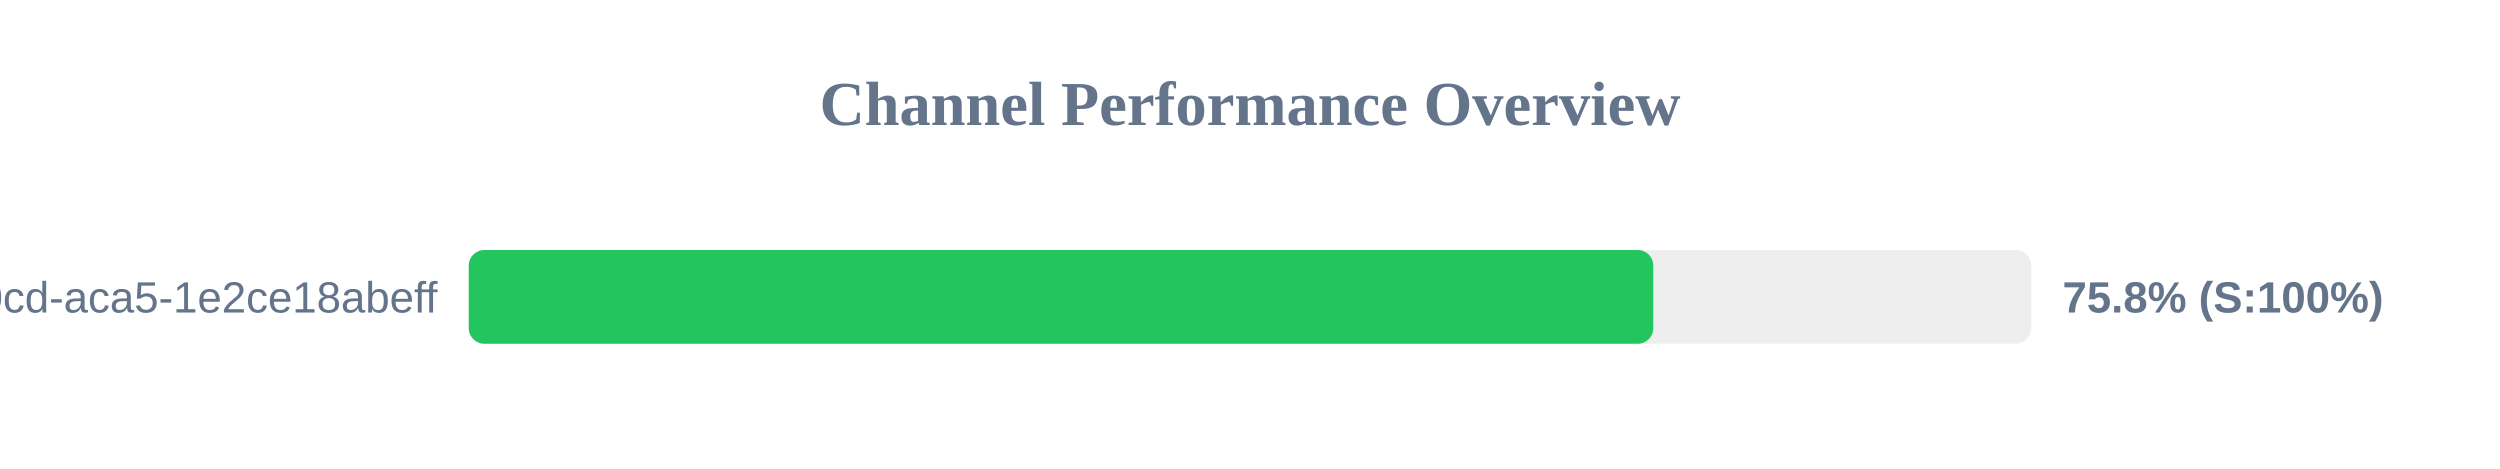
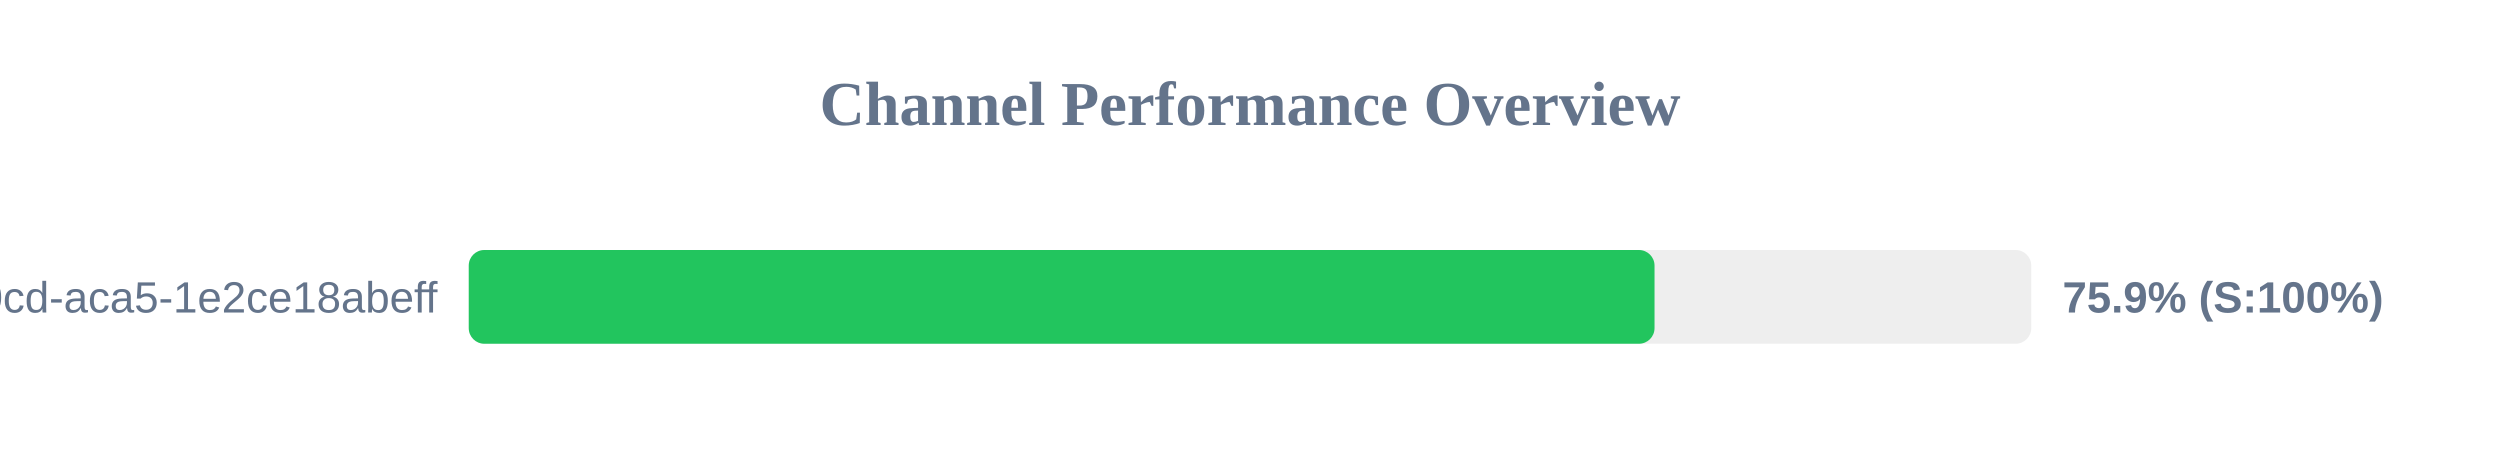
<svg xmlns="http://www.w3.org/2000/svg" width="800" height="150" version="1.1">
  <style>
        .row { font: 14px Arial; fill: #64748b; }
        .score { font: bold 14px Arial; fill: #64748b; }
    </style>
  <text x="400" y="40" text-anchor="middle" font-size="20px" font-weight="bold" fill="#64748b">Channel Performance Overview</text>
  <rect x="150" y="80" width="500" height="30" fill="#eee" rx="5" />
-   <rect x="150" y="80" width="379.05" height="30" fill="#22c55e" rx="5" />
+   <rect x="150" y="80" width="379.45" height="30" fill="#22c55e" rx="5" />
  <text x="140" y="100" text-anchor="end" class="row">?uuid=ebbeef45-0fd8-40cd-aca5-1e2ce18abeff</text>
-   <text x="660" y="100" text-anchor="start" class="score">75.8% (S:100%)</text>
+   <text x="660" y="100" text-anchor="start" class="score">75.9% (S:100%)</text>
</svg>
